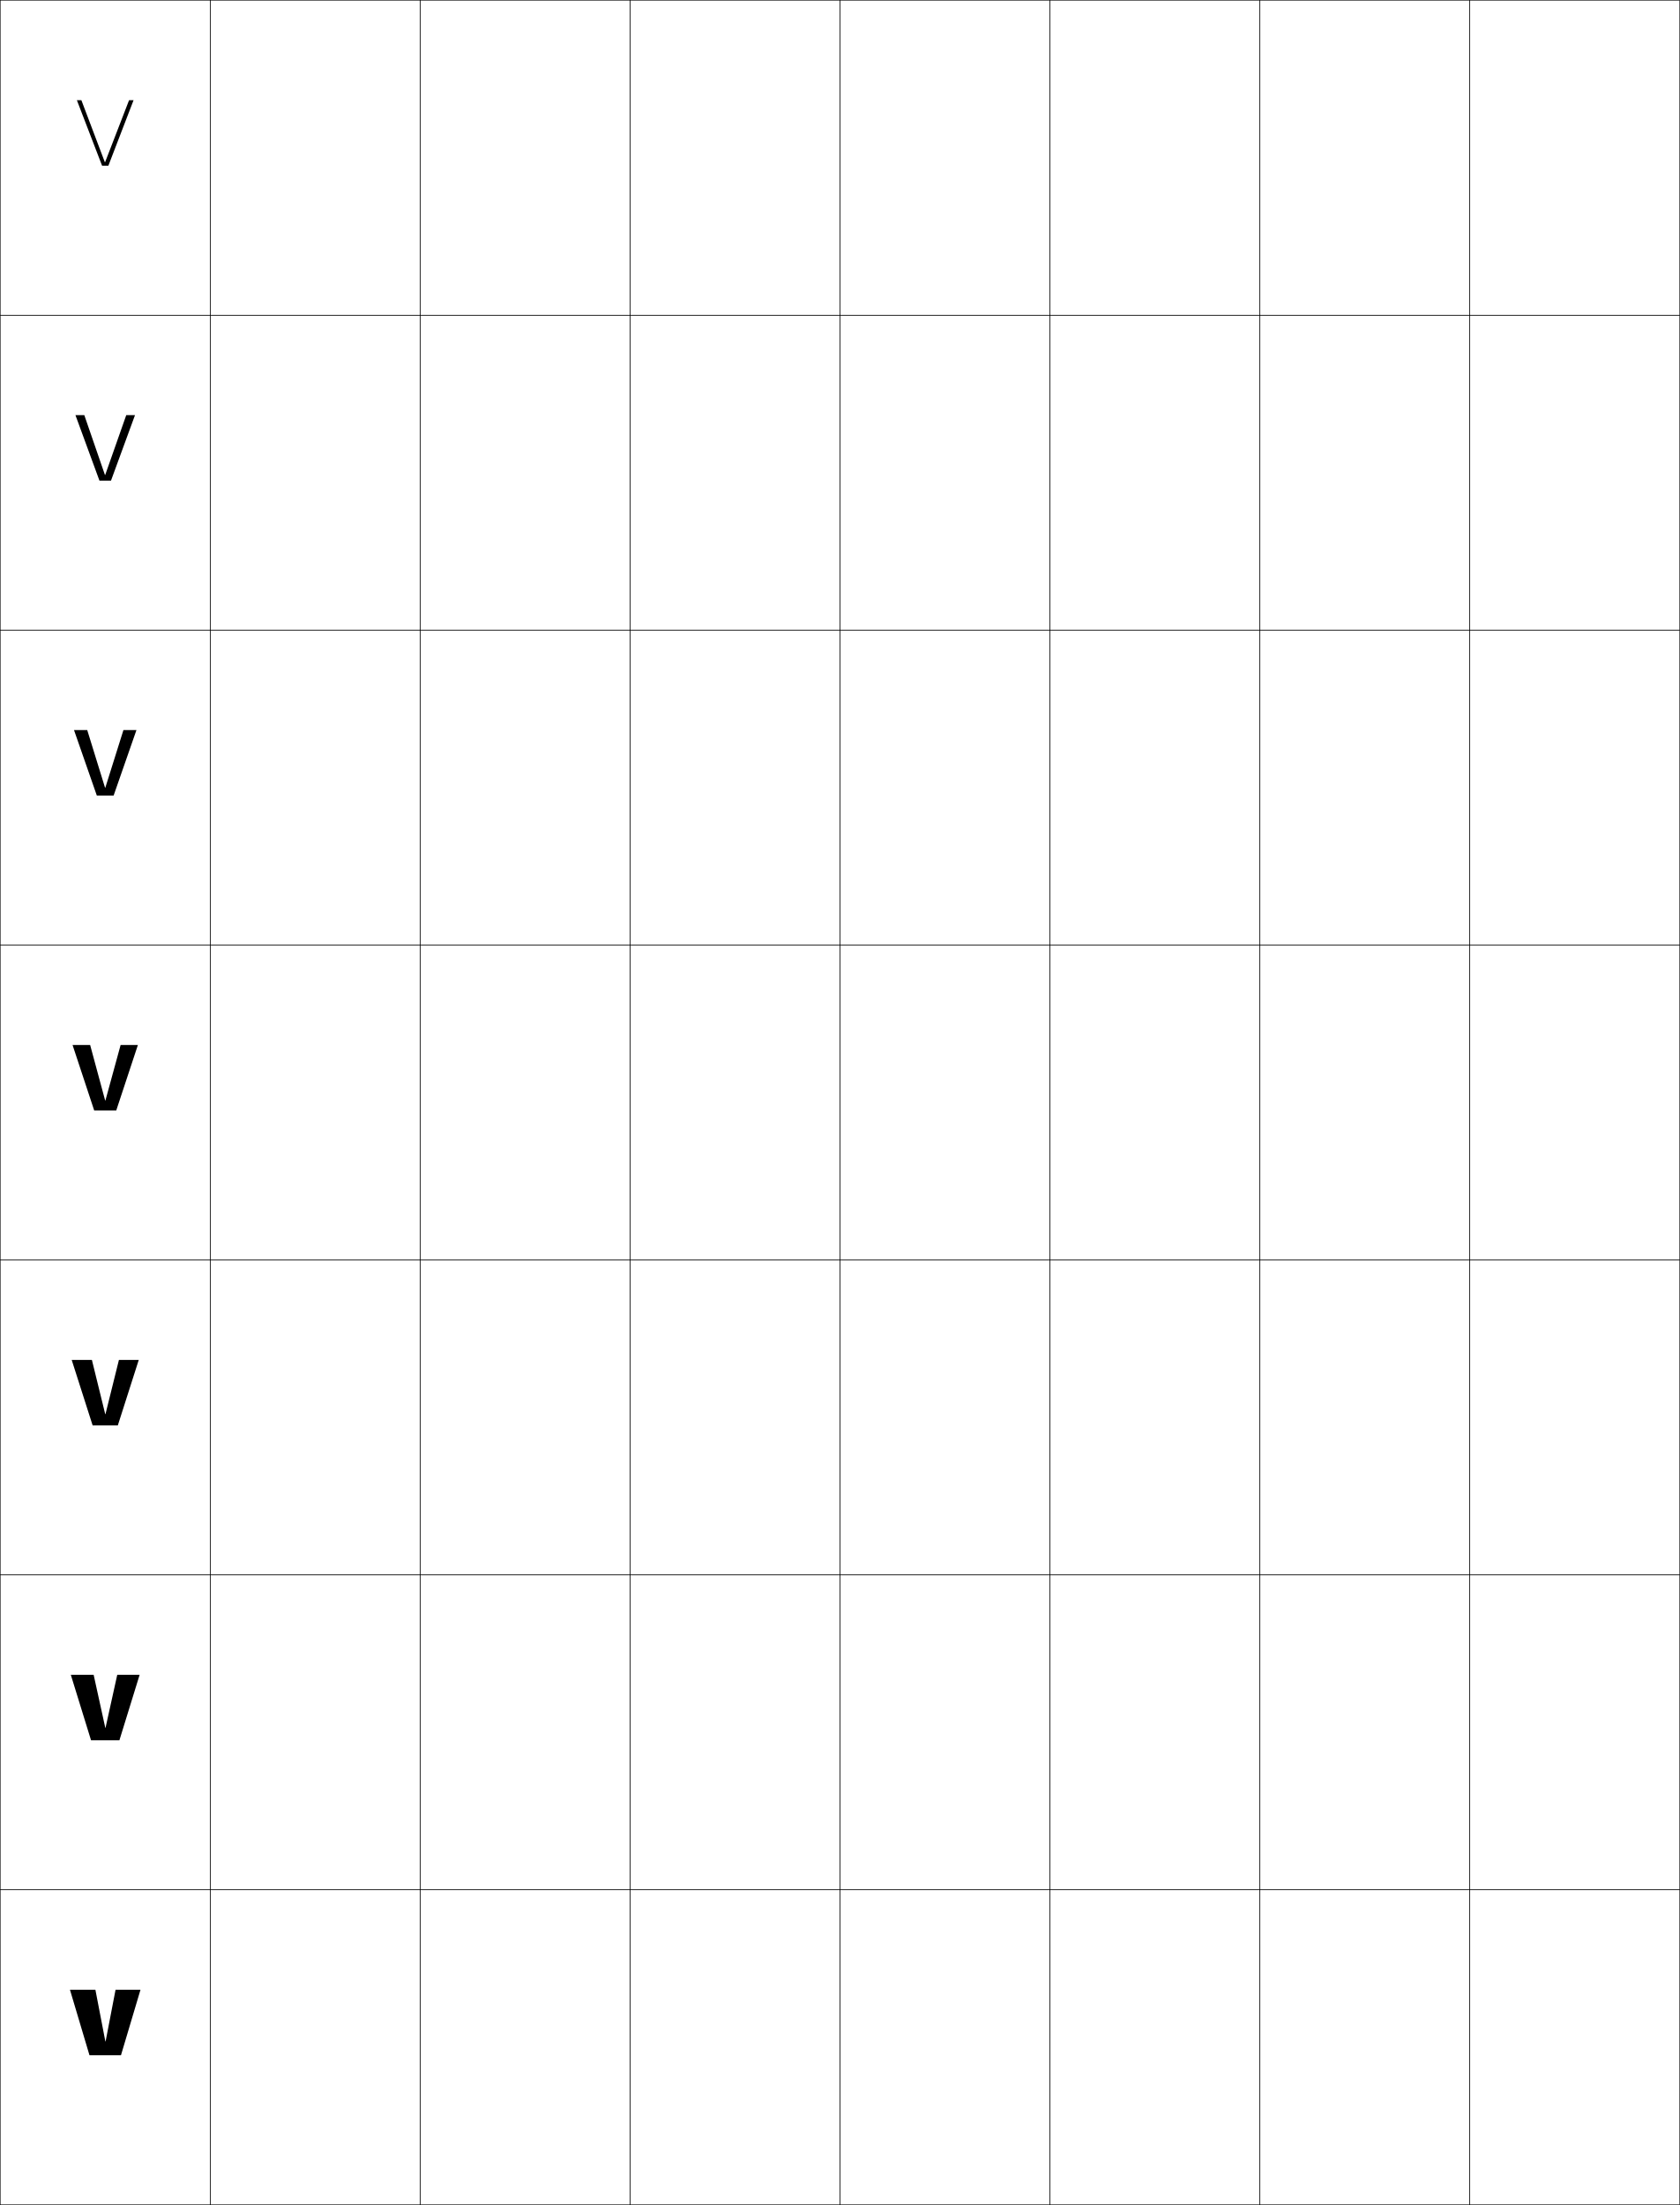
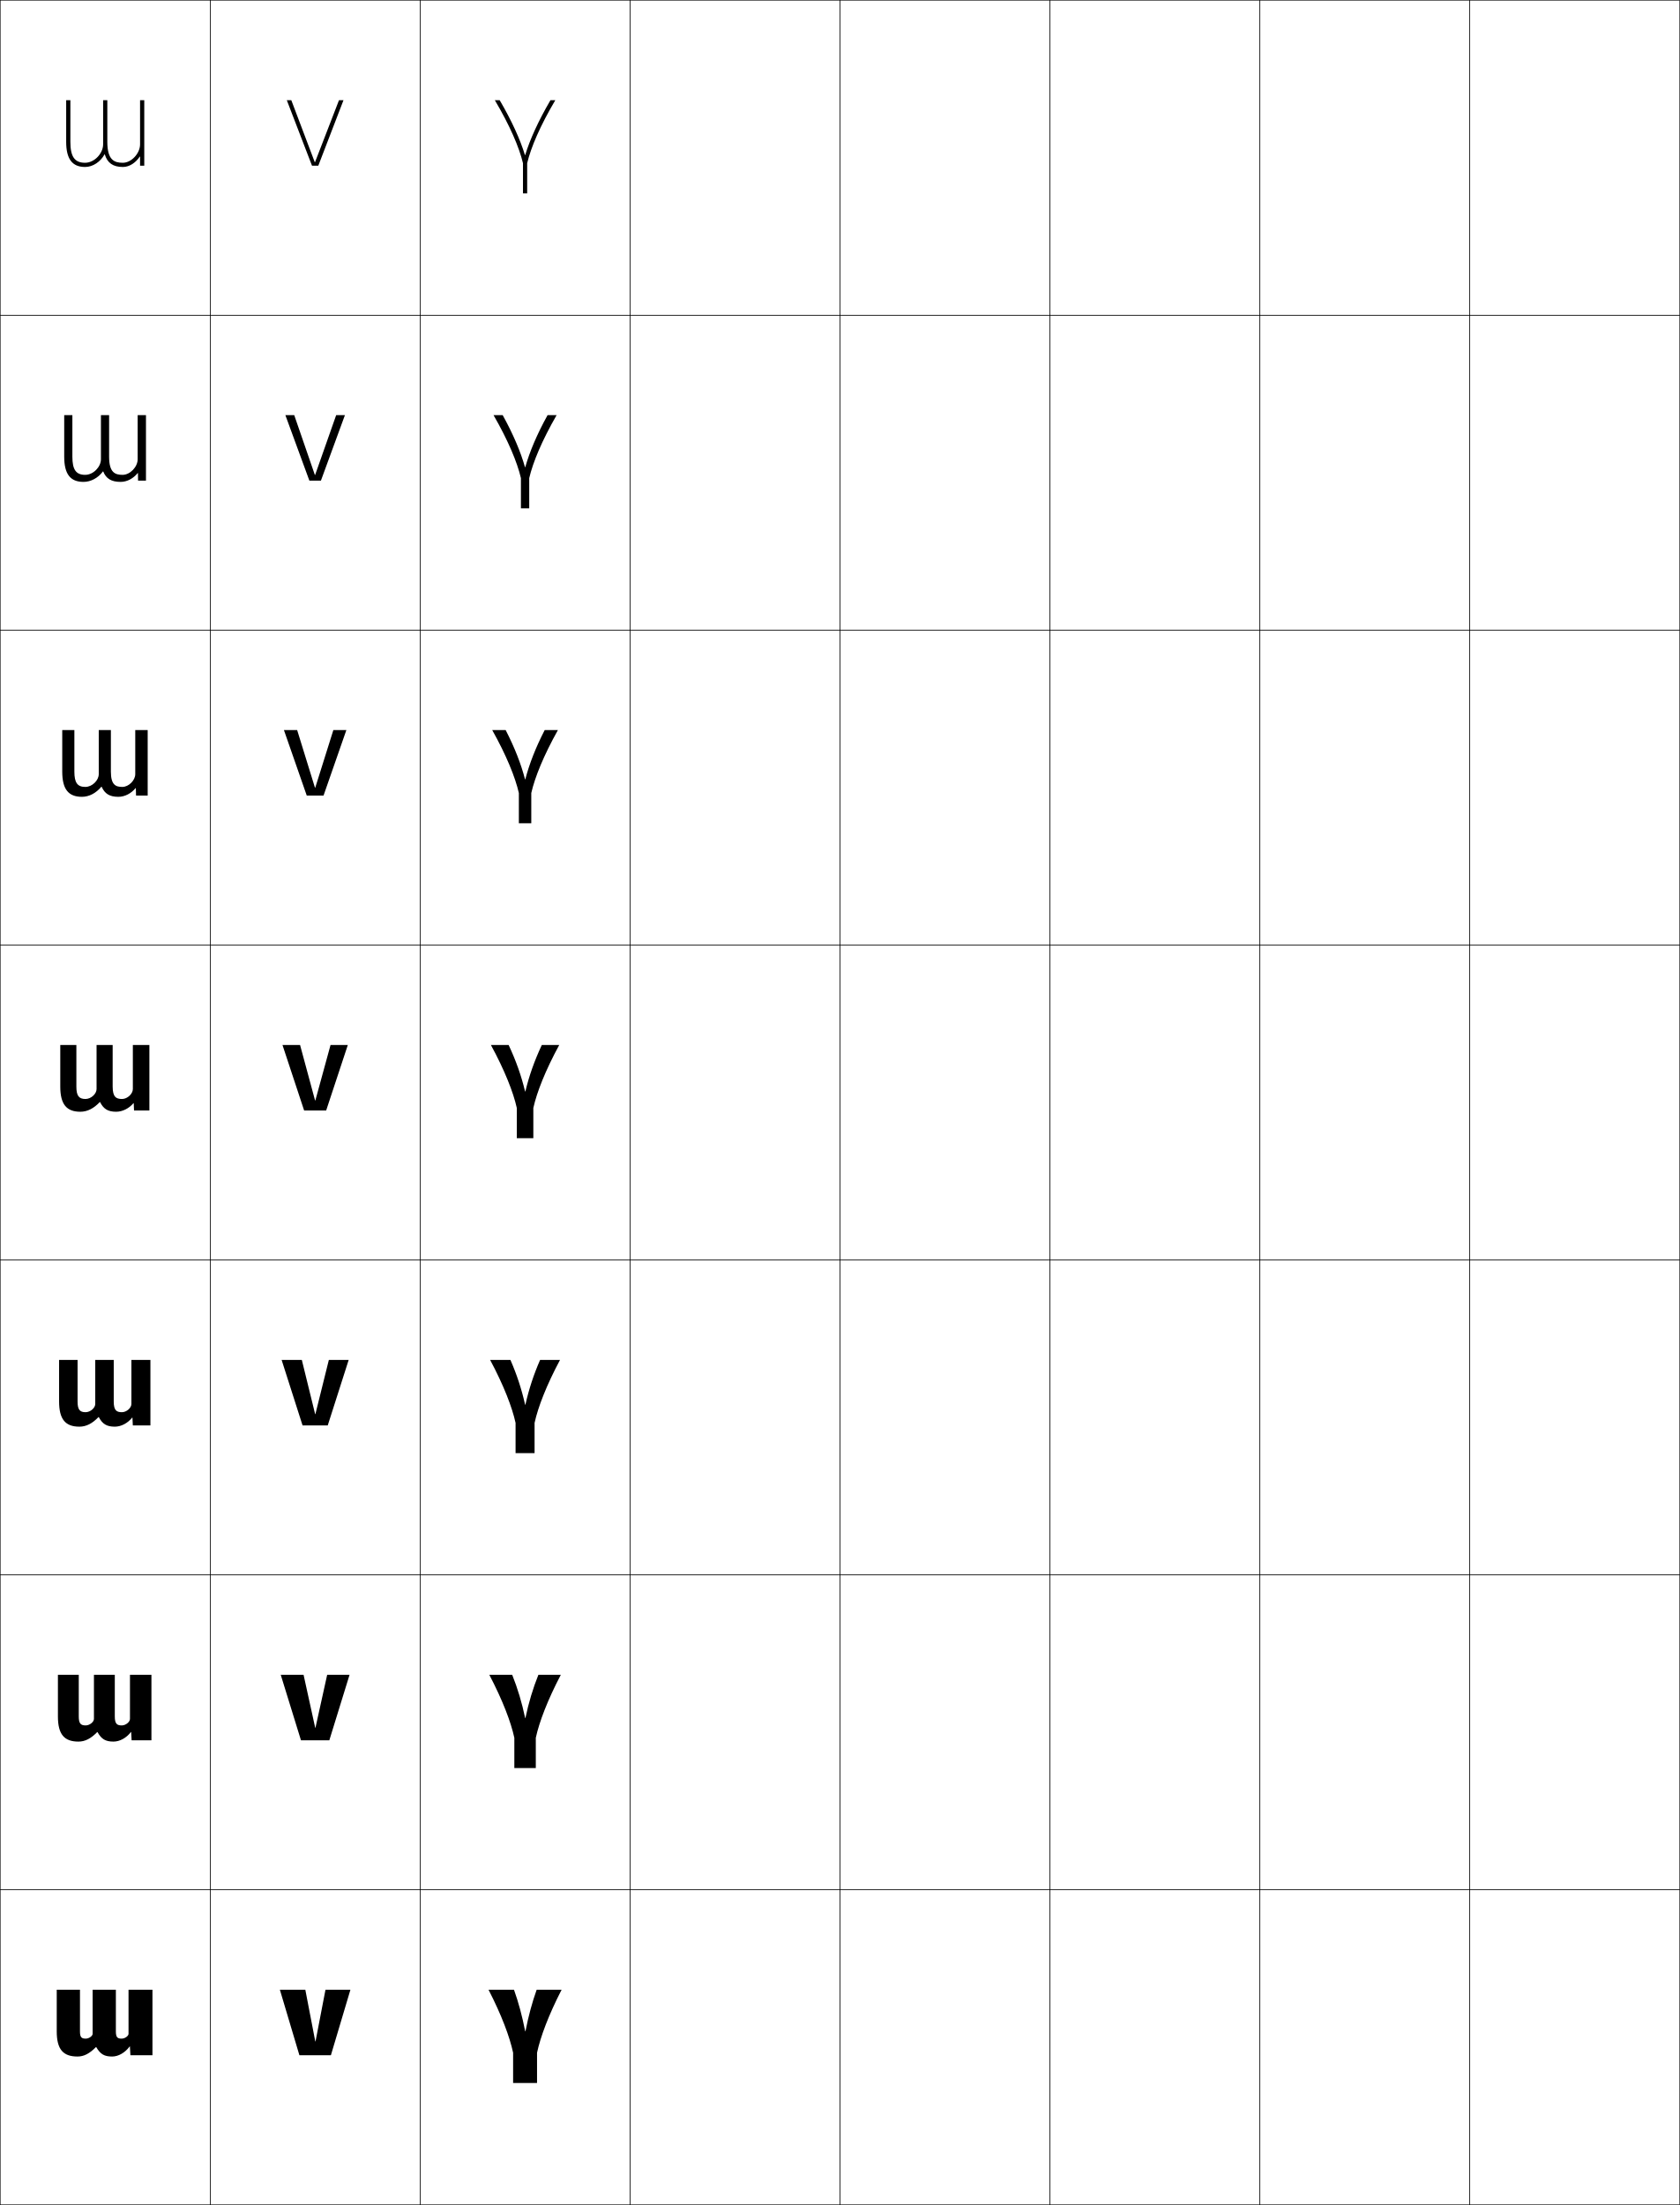
<svg xmlns="http://www.w3.org/2000/svg" width="800.25" height="1050.25" viewBox="0 0 800.25 1050.25" overflow="visible" enable-background="new 0 0 800.25 1050.25" xml:space="preserve">
  <g id="レイヤー1">
    <g>
      <rect x="0.125" y="0.125" fill="none" stroke="#000000" stroke-width="0.25" width="100" height="150" />
      <rect x="100.125" y="0.125" fill="none" stroke="#000000" stroke-width="0.25" width="100" height="150" />
      <rect x="200.125" y="0.125" fill="none" stroke="#000000" stroke-width="0.25" width="100" height="150" />
      <rect x="300.125" y="0.125" fill="none" stroke="#000000" stroke-width="0.25" width="100" height="150" />
      <rect x="400.125" y="0.125" fill="none" stroke="#000000" stroke-width="0.25" width="100" height="150" />
      <rect x="500.125" y="0.125" fill="none" stroke="#000000" stroke-width="0.25" width="100" height="150" />
      <rect x="600.125" y="0.125" fill="none" stroke="#000000" stroke-width="0.25" width="100" height="150" />
      <rect x="0.125" y="150.125" fill="none" stroke="#000000" stroke-width="0.25" width="100" height="150" />
      <rect x="100.125" y="150.125" fill="none" stroke="#000000" stroke-width="0.25" width="100" height="150" />
      <rect x="200.125" y="150.125" fill="none" stroke="#000000" stroke-width="0.25" width="100" height="150" />
      <rect x="300.125" y="150.125" fill="none" stroke="#000000" stroke-width="0.25" width="100" height="150" />
      <rect x="400.125" y="150.125" fill="none" stroke="#000000" stroke-width="0.25" width="100" height="150" />
      <rect x="500.125" y="150.125" fill="none" stroke="#000000" stroke-width="0.25" width="100" height="150" />
      <rect x="600.125" y="150.125" fill="none" stroke="#000000" stroke-width="0.25" width="100" height="150" />
      <rect x="0.125" y="300.125" fill="none" stroke="#000000" stroke-width="0.25" width="100" height="150" />
      <rect x="100.125" y="300.125" fill="none" stroke="#000000" stroke-width="0.25" width="100" height="150" />
      <rect x="200.125" y="300.125" fill="none" stroke="#000000" stroke-width="0.25" width="100" height="150" />
      <rect x="300.125" y="300.125" fill="none" stroke="#000000" stroke-width="0.25" width="100" height="150" />
      <rect x="400.125" y="300.125" fill="none" stroke="#000000" stroke-width="0.25" width="100" height="150" />
      <rect x="500.125" y="300.125" fill="none" stroke="#000000" stroke-width="0.25" width="100" height="150" />
      <rect x="600.125" y="300.125" fill="none" stroke="#000000" stroke-width="0.25" width="100" height="150" />
      <rect x="0.125" y="450.125" fill="none" stroke="#000000" stroke-width="0.25" width="100" height="150" />
      <rect x="100.125" y="450.125" fill="none" stroke="#000000" stroke-width="0.25" width="100" height="150" />
      <rect x="200.125" y="450.125" fill="none" stroke="#000000" stroke-width="0.25" width="100" height="150" />
      <rect x="300.125" y="450.125" fill="none" stroke="#000000" stroke-width="0.25" width="100" height="150" />
      <rect x="400.125" y="450.125" fill="none" stroke="#000000" stroke-width="0.25" width="100" height="150" />
      <rect x="500.125" y="450.125" fill="none" stroke="#000000" stroke-width="0.25" width="100" height="150" />
      <rect x="600.125" y="450.125" fill="none" stroke="#000000" stroke-width="0.25" width="100" height="150" />
      <rect x="0.125" y="600.125" fill="none" stroke="#000000" stroke-width="0.25" width="100" height="150" />
      <rect x="100.125" y="600.125" fill="none" stroke="#000000" stroke-width="0.25" width="100" height="150" />
      <rect x="200.125" y="600.125" fill="none" stroke="#000000" stroke-width="0.25" width="100" height="150" />
      <rect x="300.125" y="600.125" fill="none" stroke="#000000" stroke-width="0.25" width="100" height="150" />
      <rect x="400.125" y="600.125" fill="none" stroke="#000000" stroke-width="0.25" width="100" height="150" />
      <rect x="500.125" y="600.125" fill="none" stroke="#000000" stroke-width="0.25" width="100" height="150" />
      <rect x="600.125" y="600.125" fill="none" stroke="#000000" stroke-width="0.25" width="100" height="150" />
      <rect x="0.125" y="750.125" fill="none" stroke="#000000" stroke-width="0.25" width="100" height="150" />
      <rect x="100.125" y="750.125" fill="none" stroke="#000000" stroke-width="0.25" width="100" height="150" />
      <rect x="200.125" y="750.125" fill="none" stroke="#000000" stroke-width="0.25" width="100" height="150" />
      <rect x="300.125" y="750.125" fill="none" stroke="#000000" stroke-width="0.25" width="100" height="150" />
      <rect x="400.125" y="750.125" fill="none" stroke="#000000" stroke-width="0.25" width="100" height="150" />
      <rect x="500.125" y="750.125" fill="none" stroke="#000000" stroke-width="0.25" width="100" height="150" />
      <rect x="600.125" y="750.125" fill="none" stroke="#000000" stroke-width="0.25" width="100" height="150" />
      <rect x="0.125" y="900.125" fill="none" stroke="#000000" stroke-width="0.25" width="100" height="150" />
      <rect x="100.125" y="900.125" fill="none" stroke="#000000" stroke-width="0.25" width="100" height="150" />
      <rect x="200.125" y="900.125" fill="none" stroke="#000000" stroke-width="0.25" width="100" height="150" />
      <rect x="300.125" y="900.125" fill="none" stroke="#000000" stroke-width="0.25" width="100" height="150" />
      <rect x="400.125" y="900.125" fill="none" stroke="#000000" stroke-width="0.25" width="100" height="150" />
      <rect x="500.125" y="900.125" fill="none" stroke="#000000" stroke-width="0.25" width="100" height="150" />
      <rect x="600.125" y="900.125" fill="none" stroke="#000000" stroke-width="0.25" width="100" height="150" />
      <rect x="700.125" y="0.125" fill="none" stroke="#000000" stroke-width="0.25" width="100" height="150" />
      <rect x="700.125" y="150.125" fill="none" stroke="#000000" stroke-width="0.25" width="100" height="150" />
      <rect x="700.125" y="300.125" fill="none" stroke="#000000" stroke-width="0.25" width="100" height="150" />
      <rect x="700.125" y="450.125" fill="none" stroke="#000000" stroke-width="0.25" width="100" height="150" />
      <rect x="700.125" y="600.125" fill="none" stroke="#000000" stroke-width="0.25" width="100" height="150" />
      <rect x="700.125" y="750.125" fill="none" stroke="#000000" stroke-width="0.25" width="100" height="150" />
      <rect x="700.125" y="900.125" fill="none" stroke="#000000" stroke-width="0.25" width="100" height="150" />
    </g>
    <g>
-       <polygon points="50.064,77.254 61.482,47.725 63.625,47.725 51.625,78.926 48.625,78.926       36.625,47.725 38.768,47.725 49.945,77.254 " />
-       <polygon points="35.937,197.725 40.159,197.725 49.995,226.227 50.114,226.227       60.141,197.725 64.312,197.725 52.875,228.925 47.375,228.925 " />
-       <polygon points="35.25,347.726 41.55,347.726 50.045,375.2 50.165,375.2 58.8,347.726       65,347.726 54.125,378.925 46.125,378.925 " />
-       <polygon points="42.941,497.726 50.095,524.173 50.215,524.173 57.459,497.726       65.688,497.726 55.375,528.925 44.875,528.925 34.562,497.726 " />
-       <polygon points="34.149,647.726 43.775,647.726 50.125,673.557 50.245,673.557       56.654,647.726 66.1,647.726 56.125,678.925 44.125,678.925 " />
-       <polygon points="33.738,797.726 44.611,797.726 50.155,822.941 50.275,822.941       55.85,797.726 66.512,797.726 56.875,828.925 43.375,828.925 " />
-       <polygon points="50.305,972.325 55.045,947.726 66.925,947.726 57.625,978.925 42.625,978.925       33.325,947.726 45.445,947.726 50.185,972.325 " />
+       <polygon points="150.064,77.254 161.482,47.725 163.625,47.725 151.625,78.926 148.625,78.926       136.625,47.725 138.768,47.725 149.945,77.254 " />
+       <polygon points="135.938,197.725 140.159,197.725 149.995,226.227 150.114,226.227       160.141,197.725 164.312,197.725 152.875,228.925 147.375,228.925 " />
+       <polygon points="135.25,347.726 141.55,347.726 150.045,375.2 150.165,375.2       158.8,347.726 165,347.726 154.125,378.925 146.125,378.925 " />
+       <polygon points="142.941,497.726 150.095,524.173 150.215,524.173 157.459,497.726       165.688,497.726 155.375,528.925 144.875,528.925 134.562,497.726 " />
+       <polygon points="134.15,647.726 143.776,647.726 150.124,673.557 150.244,673.557       156.654,647.726 166.1,647.726 156.125,678.925 144.125,678.925 " />
+       <polygon points="133.738,797.726 144.611,797.726 150.155,822.941 150.275,822.941       155.85,797.726 166.513,797.726 156.875,828.925 143.375,828.925 " />
+       <polygon points="150.305,972.325 155.045,947.726 166.925,947.726 157.625,978.925       142.625,978.925 133.325,947.726 145.445,947.726 150.185,972.325 " />
+     </g>
+     <path d="M38.096,947.727v19.801c0,2.772,0.686,3.479,2.729,3.479     c1.627,0,3.3-1.297,3.3-2.28v-21h11.07v19.801     c0,2.772,0.686,3.479,2.729,3.479c1.628,0,3.3-1.297,3.3-2.28v-21H72.625     v31.199h-10.5l-0.24-4.199h-0.12c-2.231,3.049-5.446,4.801-8.34,4.801     c-3.717,0-5.612-1.076-7.589-4.5h-0.121c-3.168,3.194-5.807,4.5-8.79,4.5     c-6.771,0-9.899-3.284-9.899-12v-19.801H38.096z" />
+     <g>
+       <path d="M46.443,824.988h-0.121c-3.049,3.126-5.826,4.539-8.947,4.539      c-6.692,0-9.787-3.351-9.787-12v-19.801h9.936v19.801      c0,3.313,0.853,4.295,3.264,4.295c1.981,0,3.962-1.691,3.962-3.096v-21h9.937      v19.801c0,3.523,1.021,4.295,3.314,4.295c1.932,0,3.912-1.691,3.912-3.096v-21      h10.225v31.199h-9.438l-0.21-3.962h-0.12c-2.191,2.869-5.374,4.563-8.307,4.563      C50.289,829.527,48.316,828.38,46.443,824.988z" />
+       <path d="M47.051,674.949h-0.121c-2.931,3.059-5.847,4.578-9.104,4.578      c-6.614,0-9.675-3.416-9.675-12v-19.801h8.803v19.801      c0,3.855,1.021,5.109,3.797,5.109c2.335,0,4.625-2.084,4.625-3.91v-21h8.803v19.801      c0,4.275,1.354,5.109,3.897,5.109c2.236,0,4.524-2.084,4.524-3.91v-21h9.05      v31.199h-8.375l-0.18-3.724h-0.12c-2.151,2.689-5.302,4.325-8.274,4.325      C50.87,679.527,48.82,678.309,47.051,674.949z" />
+       <path d="M47.658,524.91c1.666,3.327,3.793,4.617,7.68,4.617      c3.012,0,6.131-1.577,8.242-4.087h0.119l0.15,3.485h7.312v-31.199h-7.875v21      c0,2.248-2.597,4.726-5.137,4.726c-2.792,0-4.481-0.897-4.481-5.925v-19.801H46v21      c0,2.248-2.598,4.726-5.287,4.726c-3.143,0-4.331-1.528-4.331-5.925v-19.801      h-7.669v19.801c0,8.518,3.027,12,9.562,12c3.396,0,6.449-1.626,9.262-4.617H47.658z" />
+       <path d="M70.35,347.727v31.2h-5.542l-0.1-3.549h-0.12      c-2.044,2.499-5.109,4.149-8.188,4.149c-4.14,0-6.472-1.407-7.989-4.802h-0.121      c-2.562,3.067-5.842,4.802-9.265,4.802c-6.403,0-9.375-3.593-9.375-12v-19.801h5.779      v19.801c0,5.299,1.468,7.283,5.221,7.283c3.28,0,6.392-3.132,6.392-6.084v-21      h5.779v19.801c0,6.281,2.247,7.283,5.454,7.283c3.047,0,6.157-3.132,6.157-6.084      v-21H70.35z" />
+       <path d="M69.537,197.727v31.201h-3.771l-0.05-3.612h-0.12      c-1.978,2.488-4.989,4.212-8.133,4.212c-4.393,0-6.929-1.525-8.299-4.987      h-0.121c-2.312,3.143-5.817,4.987-9.267,4.987c-6.272,0-9.188-3.703-9.188-12      v-19.801h3.89v19.801c0,6.201,1.748,8.642,6.11,8.642      c3.871,0,7.496-3.787,7.496-7.442v-21h3.89v19.801      c0,7.535,2.805,8.642,6.427,8.642c3.555,0,7.178-3.787,7.178-7.442v-21H69.537z" />
+     </g>
+     <path d="M49.795,73.524c-1.859,3.438-5.461,6.003-9.27,6.003c-6.141,0-9-3.812-9-12     V47.727h2v19.801c0,7.104,2.027,10,7,10c4.461,0,8.6-4.441,8.6-8.801v-21h2v19.801     c0,8.789,3.363,10,7.4,10c4.062,0,8.199-4.441,8.199-8.801v-21h2v31.201h-2v-4.377     h-0.12c-1.911,2.891-4.868,4.977-8.079,4.977c-4.646,0-7.387-1.896-8.609-6.003     H49.795z" />
+     <g>
+       <path d="M255.825,992.125h-11.399v-14.4c-1.609-7.552-5.508-17.955-11.7-30h12.12      c2.12,5.907,3.893,12.443,5.34,19.8h0.12      c1.446-7.356,3.22-13.892,5.34-19.8h11.88      c-6.192,12.044-10.091,22.448-11.7,30V992.125z" />
+       <path d="M255.237,842.125h-10.225v-14.4c-1.633-7.552-5.6-17.95-11.913-30h10.894      c2.571,6.393,4.629,13.228,6.177,20.591h0.12      c1.546-7.363,3.606-14.197,6.176-20.591h10.683      c-6.312,12.049-10.28,22.448-11.913,30V842.125z" />
+       <path d="M254.65,692.125h-9.05v-14.4c-1.657-7.552-5.692-17.944-12.125-30h9.667      c3.021,6.878,5.366,14.013,7.014,21.383h0.12      c1.646-7.37,3.993-14.504,7.013-21.383h9.487      c-6.433,12.055-10.469,22.448-12.125,30V692.125z" />
+       <path d="M258.11,497.725h8.29c-6.554,12.06-10.658,22.448-12.338,30V542.125h-7.875      v-14.4c-1.68-7.552-5.784-17.939-12.338-30h8.44      c3.472,7.363,6.103,14.797,7.851,22.175h0.12      C252.007,512.521,254.64,505.089,258.11,497.725z" />
+       <path d="M259.479,347.725h6.295c-6.754,12.069-10.973,22.448-12.692,30v14.4h-5.917      v-14.4c-1.719-7.552-5.938-17.931-12.692-30h6.396      c4.222,8.172,7.33,16.104,9.244,23.495h0.12      C252.148,363.828,255.258,355.897,259.479,347.725z" />
+       <path d="M260.849,197.725h4.302c-6.955,12.079-11.289,22.448-13.046,30V242.125h-3.958      v-14.4c-1.758-7.552-6.091-17.921-13.046-30h4.352      c4.972,8.982,8.557,17.412,10.638,24.815h0.12      C252.291,215.136,255.877,206.707,260.849,197.725z" />
+       <path d="M250.185,73.859c2.248-7.416,6.312-16.344,12.033-26.135h2.308      c-7.155,12.088-11.604,22.448-13.4,30V92.125h-2V77.725      c-1.797-7.552-6.245-17.912-13.4-30h2.308      c5.722,9.791,9.784,18.719,12.032,26.135H250.185z" />
    </g>
  </g>
</svg>
